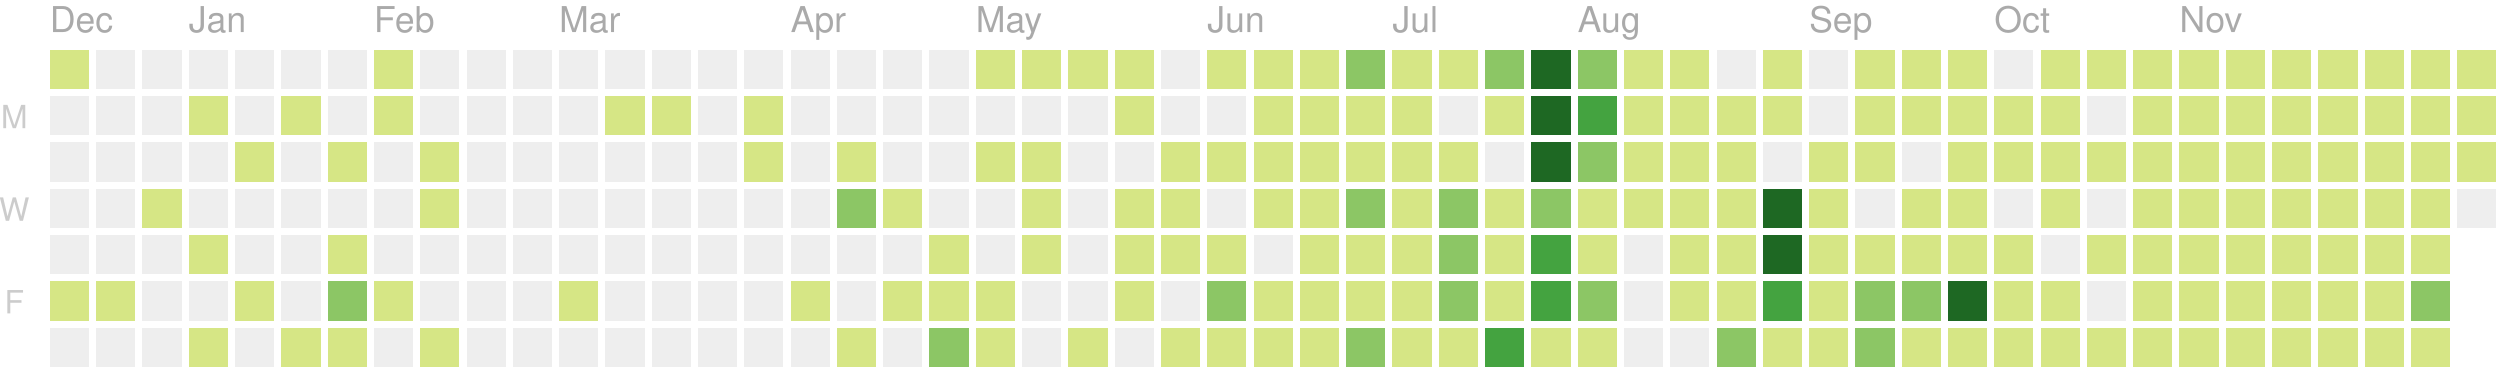
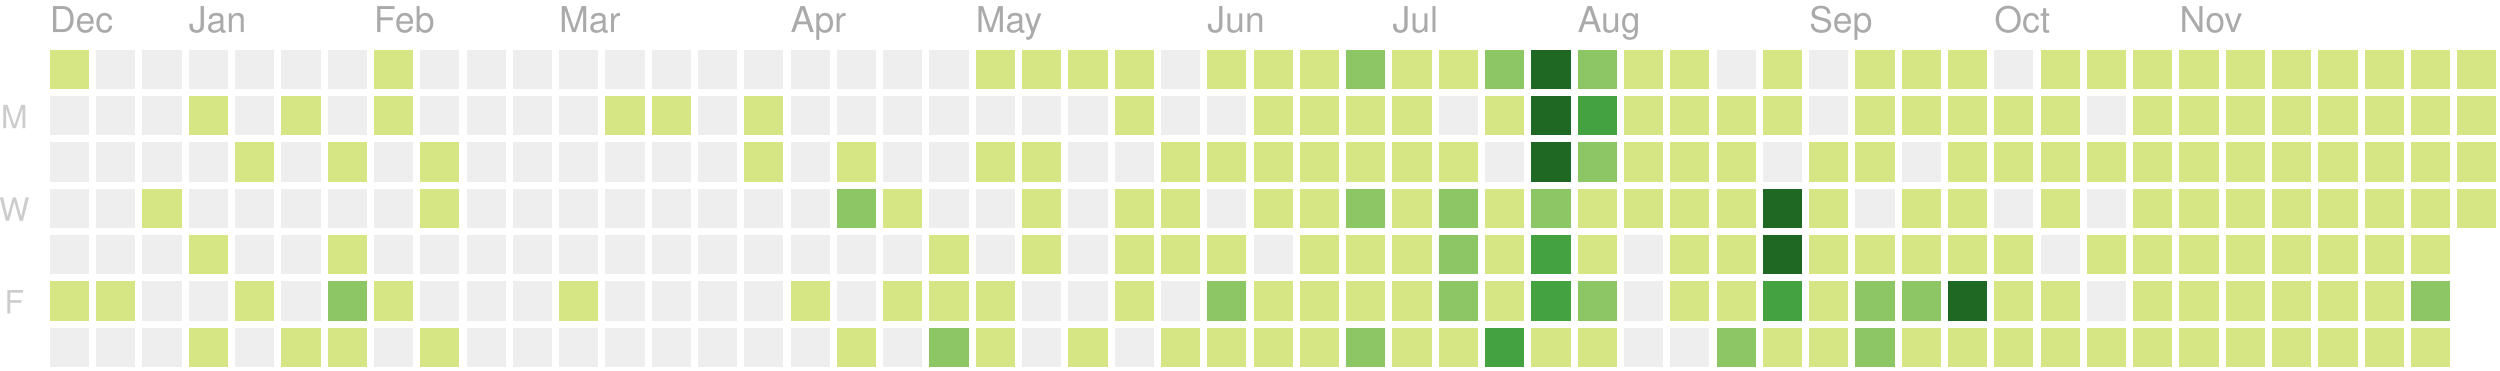
<svg xmlns="http://www.w3.org/2000/svg" version="1.1" width="702" height="104">
  <rect style="fill:#d6e685;shape-rendering:crispedges;" data-score="1" data-date="2019-12-15" x="14" y="14" width="11" height="11" />
  <rect style="fill:#eeeeee;shape-rendering:crispedges;" data-score="0" data-date="2019-12-22" x="27" y="14" width="11" height="11" />
  <rect style="fill:#eeeeee;shape-rendering:crispedges;" data-score="0" data-date="2019-12-29" x="40" y="14" width="11" height="11" />
  <rect style="fill:#eeeeee;shape-rendering:crispedges;" data-score="0" data-date="2020-01-05" x="53" y="14" width="11" height="11" />
  <rect style="fill:#eeeeee;shape-rendering:crispedges;" data-score="0" data-date="2020-01-12" x="66" y="14" width="11" height="11" />
  <rect style="fill:#eeeeee;shape-rendering:crispedges;" data-score="0" data-date="2020-01-19" x="79" y="14" width="11" height="11" />
  <rect style="fill:#eeeeee;shape-rendering:crispedges;" data-score="0" data-date="2020-01-26" x="92" y="14" width="11" height="11" />
  <rect style="fill:#d6e685;shape-rendering:crispedges;" data-score="2" data-date="2020-02-02" x="105" y="14" width="11" height="11" />
  <rect style="fill:#eeeeee;shape-rendering:crispedges;" data-score="0" data-date="2020-02-09" x="118" y="14" width="11" height="11" />
  <rect style="fill:#eeeeee;shape-rendering:crispedges;" data-score="0" data-date="2020-02-16" x="131" y="14" width="11" height="11" />
  <rect style="fill:#eeeeee;shape-rendering:crispedges;" data-score="0" data-date="2020-02-23" x="144" y="14" width="11" height="11" />
  <rect style="fill:#eeeeee;shape-rendering:crispedges;" data-score="0" data-date="2020-03-01" x="157" y="14" width="11" height="11" />
  <rect style="fill:#eeeeee;shape-rendering:crispedges;" data-score="0" data-date="2020-03-08" x="170" y="14" width="11" height="11" />
  <rect style="fill:#eeeeee;shape-rendering:crispedges;" data-score="0" data-date="2020-03-15" x="183" y="14" width="11" height="11" />
  <rect style="fill:#eeeeee;shape-rendering:crispedges;" data-score="0" data-date="2020-03-22" x="196" y="14" width="11" height="11" />
  <rect style="fill:#eeeeee;shape-rendering:crispedges;" data-score="0" data-date="2020-03-29" x="209" y="14" width="11" height="11" />
  <rect style="fill:#eeeeee;shape-rendering:crispedges;" data-score="0" data-date="2020-04-05" x="222" y="14" width="11" height="11" />
  <rect style="fill:#eeeeee;shape-rendering:crispedges;" data-score="0" data-date="2020-04-12" x="235" y="14" width="11" height="11" />
  <rect style="fill:#eeeeee;shape-rendering:crispedges;" data-score="0" data-date="2020-04-19" x="248" y="14" width="11" height="11" />
  <rect style="fill:#eeeeee;shape-rendering:crispedges;" data-score="0" data-date="2020-04-26" x="261" y="14" width="11" height="11" />
  <rect style="fill:#d6e685;shape-rendering:crispedges;" data-score="20" data-date="2020-05-03" x="274" y="14" width="11" height="11" />
  <rect style="fill:#d6e685;shape-rendering:crispedges;" data-score="4" data-date="2020-05-10" x="287" y="14" width="11" height="11" />
  <rect style="fill:#d6e685;shape-rendering:crispedges;" data-score="4" data-date="2020-05-17" x="300" y="14" width="11" height="11" />
  <rect style="fill:#d6e685;shape-rendering:crispedges;" data-score="3" data-date="2020-05-24" x="313" y="14" width="11" height="11" />
  <rect style="fill:#eeeeee;shape-rendering:crispedges;" data-score="0" data-date="2020-05-31" x="326" y="14" width="11" height="11" />
  <rect style="fill:#d6e685;shape-rendering:crispedges;" data-score="25" data-date="2020-06-07" x="339" y="14" width="11" height="11" />
  <rect style="fill:#d6e685;shape-rendering:crispedges;" data-score="20" data-date="2020-06-14" x="352" y="14" width="11" height="11" />
  <rect style="fill:#d6e685;shape-rendering:crispedges;" data-score="8" data-date="2020-06-21" x="365" y="14" width="11" height="11" />
  <rect style="fill:#8cc665;shape-rendering:crispedges;" data-score="28" data-date="2020-06-28" x="378" y="14" width="11" height="11" />
  <rect style="fill:#d6e685;shape-rendering:crispedges;" data-score="20" data-date="2020-07-05" x="391" y="14" width="11" height="11" />
  <rect style="fill:#d6e685;shape-rendering:crispedges;" data-score="3" data-date="2020-07-12" x="404" y="14" width="11" height="11" />
  <rect style="fill:#8cc665;shape-rendering:crispedges;" data-score="45" data-date="2020-07-19" x="417" y="14" width="11" height="11" />
  <rect style="fill:#1e6823;shape-rendering:crispedges;" data-score="84" data-date="2020-07-26" x="430" y="14" width="11" height="11" />
  <rect style="fill:#8cc665;shape-rendering:crispedges;" data-score="41" data-date="2020-08-02" x="443" y="14" width="11" height="11" />
  <rect style="fill:#d6e685;shape-rendering:crispedges;" data-score="13" data-date="2020-08-09" x="456" y="14" width="11" height="11" />
  <rect style="fill:#d6e685;shape-rendering:crispedges;" data-score="13" data-date="2020-08-16" x="469" y="14" width="11" height="11" />
  <rect style="fill:#eeeeee;shape-rendering:crispedges;" data-score="0" data-date="2020-08-23" x="482" y="14" width="11" height="11" />
  <rect style="fill:#d6e685;shape-rendering:crispedges;" data-score="5" data-date="2020-08-30" x="495" y="14" width="11" height="11" />
  <rect style="fill:#eeeeee;shape-rendering:crispedges;" data-score="0" data-date="2020-09-06" x="508" y="14" width="11" height="11" />
  <rect style="fill:#d6e685;shape-rendering:crispedges;" data-score="2" data-date="2020-09-13" x="521" y="14" width="11" height="11" />
  <rect style="fill:#d6e685;shape-rendering:crispedges;" data-score="17" data-date="2020-09-20" x="534" y="14" width="11" height="11" />
  <rect style="fill:#d6e685;shape-rendering:crispedges;" data-score="6" data-date="2020-09-27" x="547" y="14" width="11" height="11" />
  <rect style="fill:#eeeeee;shape-rendering:crispedges;" data-score="0" data-date="2020-10-04" x="560" y="14" width="11" height="11" />
  <rect style="fill:#d6e685;shape-rendering:crispedges;" data-score="1" data-date="2020-10-11" x="573" y="14" width="11" height="11" />
  <rect style="fill:#d6e685;shape-rendering:crispedges;" data-score="18" data-date="2020-10-18" x="586" y="14" width="11" height="11" />
  <rect style="fill:#d6e685;shape-rendering:crispedges;" data-score="11" data-date="2020-10-25" x="599" y="14" width="11" height="11" />
  <rect style="fill:#d6e685;shape-rendering:crispedges;" data-score="1" data-date="2020-11-01" x="612" y="14" width="11" height="11" />
  <rect style="fill:#d6e685;shape-rendering:crispedges;" data-score="1" data-date="2020-11-08" x="625" y="14" width="11" height="11" />
  <rect style="fill:#d6e685;shape-rendering:crispedges;" data-score="14" data-date="2020-11-15" x="638" y="14" width="11" height="11" />
  <rect style="fill:#d6e685;shape-rendering:crispedges;" data-score="4" data-date="2020-11-22" x="651" y="14" width="11" height="11" />
  <rect style="fill:#d6e685;shape-rendering:crispedges;" data-score="1" data-date="2020-11-29" x="664" y="14" width="11" height="11" />
  <rect style="fill:#d6e685;shape-rendering:crispedges;" data-score="1" data-date="2020-12-06" x="677" y="14" width="11" height="11" />
  <rect style="fill:#d6e685;shape-rendering:crispedges;" data-score="17" data-date="2020-12-13" x="690" y="14" width="11" height="11" />
  <rect style="fill:#eeeeee;shape-rendering:crispedges;" data-score="0" data-date="2019-12-16" x="14" y="27" width="11" height="11" />
  <rect style="fill:#eeeeee;shape-rendering:crispedges;" data-score="0" data-date="2019-12-23" x="27" y="27" width="11" height="11" />
  <rect style="fill:#eeeeee;shape-rendering:crispedges;" data-score="0" data-date="2019-12-30" x="40" y="27" width="11" height="11" />
  <rect style="fill:#d6e685;shape-rendering:crispedges;" data-score="2" data-date="2020-01-06" x="53" y="27" width="11" height="11" />
  <rect style="fill:#eeeeee;shape-rendering:crispedges;" data-score="0" data-date="2020-01-13" x="66" y="27" width="11" height="11" />
  <rect style="fill:#d6e685;shape-rendering:crispedges;" data-score="1" data-date="2020-01-20" x="79" y="27" width="11" height="11" />
  <rect style="fill:#eeeeee;shape-rendering:crispedges;" data-score="0" data-date="2020-01-27" x="92" y="27" width="11" height="11" />
  <rect style="fill:#d6e685;shape-rendering:crispedges;" data-score="10" data-date="2020-02-03" x="105" y="27" width="11" height="11" />
  <rect style="fill:#eeeeee;shape-rendering:crispedges;" data-score="0" data-date="2020-02-10" x="118" y="27" width="11" height="11" />
  <rect style="fill:#eeeeee;shape-rendering:crispedges;" data-score="0" data-date="2020-02-17" x="131" y="27" width="11" height="11" />
  <rect style="fill:#eeeeee;shape-rendering:crispedges;" data-score="0" data-date="2020-02-24" x="144" y="27" width="11" height="11" />
  <rect style="fill:#eeeeee;shape-rendering:crispedges;" data-score="0" data-date="2020-03-02" x="157" y="27" width="11" height="11" />
  <rect style="fill:#d6e685;shape-rendering:crispedges;" data-score="2" data-date="2020-03-09" x="170" y="27" width="11" height="11" />
  <rect style="fill:#d6e685;shape-rendering:crispedges;" data-score="1" data-date="2020-03-16" x="183" y="27" width="11" height="11" />
  <rect style="fill:#eeeeee;shape-rendering:crispedges;" data-score="0" data-date="2020-03-23" x="196" y="27" width="11" height="11" />
  <rect style="fill:#d6e685;shape-rendering:crispedges;" data-score="8" data-date="2020-03-30" x="209" y="27" width="11" height="11" />
  <rect style="fill:#eeeeee;shape-rendering:crispedges;" data-score="0" data-date="2020-04-06" x="222" y="27" width="11" height="11" />
  <rect style="fill:#eeeeee;shape-rendering:crispedges;" data-score="0" data-date="2020-04-13" x="235" y="27" width="11" height="11" />
  <rect style="fill:#eeeeee;shape-rendering:crispedges;" data-score="0" data-date="2020-04-20" x="248" y="27" width="11" height="11" />
  <rect style="fill:#eeeeee;shape-rendering:crispedges;" data-score="0" data-date="2020-04-27" x="261" y="27" width="11" height="11" />
  <rect style="fill:#eeeeee;shape-rendering:crispedges;" data-score="0" data-date="2020-05-04" x="274" y="27" width="11" height="11" />
  <rect style="fill:#eeeeee;shape-rendering:crispedges;" data-score="0" data-date="2020-05-11" x="287" y="27" width="11" height="11" />
  <rect style="fill:#eeeeee;shape-rendering:crispedges;" data-score="0" data-date="2020-05-18" x="300" y="27" width="11" height="11" />
  <rect style="fill:#d6e685;shape-rendering:crispedges;" data-score="3" data-date="2020-05-25" x="313" y="27" width="11" height="11" />
  <rect style="fill:#eeeeee;shape-rendering:crispedges;" data-score="0" data-date="2020-06-01" x="326" y="27" width="11" height="11" />
  <rect style="fill:#eeeeee;shape-rendering:crispedges;" data-score="0" data-date="2020-06-08" x="339" y="27" width="11" height="11" />
  <rect style="fill:#d6e685;shape-rendering:crispedges;" data-score="2" data-date="2020-06-15" x="352" y="27" width="11" height="11" />
  <rect style="fill:#d6e685;shape-rendering:crispedges;" data-score="15" data-date="2020-06-22" x="365" y="27" width="11" height="11" />
  <rect style="fill:#d6e685;shape-rendering:crispedges;" data-score="16" data-date="2020-06-29" x="378" y="27" width="11" height="11" />
  <rect style="fill:#d6e685;shape-rendering:crispedges;" data-score="12" data-date="2020-07-06" x="391" y="27" width="11" height="11" />
  <rect style="fill:#eeeeee;shape-rendering:crispedges;" data-score="0" data-date="2020-07-13" x="404" y="27" width="11" height="11" />
  <rect style="fill:#d6e685;shape-rendering:crispedges;" data-score="8" data-date="2020-07-20" x="417" y="27" width="11" height="11" />
  <rect style="fill:#1e6823;shape-rendering:crispedges;" data-score="107" data-date="2020-07-27" x="430" y="27" width="11" height="11" />
  <rect style="fill:#44a340;shape-rendering:crispedges;" data-score="58" data-date="2020-08-03" x="443" y="27" width="11" height="11" />
  <rect style="fill:#d6e685;shape-rendering:crispedges;" data-score="2" data-date="2020-08-10" x="456" y="27" width="11" height="11" />
  <rect style="fill:#d6e685;shape-rendering:crispedges;" data-score="22" data-date="2020-08-17" x="469" y="27" width="11" height="11" />
  <rect style="fill:#d6e685;shape-rendering:crispedges;" data-score="1" data-date="2020-08-24" x="482" y="27" width="11" height="11" />
  <rect style="fill:#d6e685;shape-rendering:crispedges;" data-score="2" data-date="2020-08-31" x="495" y="27" width="11" height="11" />
  <rect style="fill:#eeeeee;shape-rendering:crispedges;" data-score="0" data-date="2020-09-07" x="508" y="27" width="11" height="11" />
  <rect style="fill:#d6e685;shape-rendering:crispedges;" data-score="7" data-date="2020-09-14" x="521" y="27" width="11" height="11" />
  <rect style="fill:#d6e685;shape-rendering:crispedges;" data-score="1" data-date="2020-09-21" x="534" y="27" width="11" height="11" />
  <rect style="fill:#d6e685;shape-rendering:crispedges;" data-score="3" data-date="2020-09-28" x="547" y="27" width="11" height="11" />
  <rect style="fill:#d6e685;shape-rendering:crispedges;" data-score="3" data-date="2020-10-05" x="560" y="27" width="11" height="11" />
  <rect style="fill:#d6e685;shape-rendering:crispedges;" data-score="3" data-date="2020-10-12" x="573" y="27" width="11" height="11" />
  <rect style="fill:#eeeeee;shape-rendering:crispedges;" data-score="0" data-date="2020-10-19" x="586" y="27" width="11" height="11" />
  <rect style="fill:#d6e685;shape-rendering:crispedges;" data-score="4" data-date="2020-10-26" x="599" y="27" width="11" height="11" />
  <rect style="fill:#d6e685;shape-rendering:crispedges;" data-score="20" data-date="2020-11-02" x="612" y="27" width="11" height="11" />
  <rect style="fill:#d6e685;shape-rendering:crispedges;" data-score="2" data-date="2020-11-09" x="625" y="27" width="11" height="11" />
  <rect style="fill:#d6e685;shape-rendering:crispedges;" data-score="13" data-date="2020-11-16" x="638" y="27" width="11" height="11" />
  <rect style="fill:#d6e685;shape-rendering:crispedges;" data-score="3" data-date="2020-11-23" x="651" y="27" width="11" height="11" />
  <rect style="fill:#d6e685;shape-rendering:crispedges;" data-score="5" data-date="2020-11-30" x="664" y="27" width="11" height="11" />
  <rect style="fill:#d6e685;shape-rendering:crispedges;" data-score="10" data-date="2020-12-07" x="677" y="27" width="11" height="11" />
  <rect style="fill:#d6e685;shape-rendering:crispedges;" data-score="1" data-date="2020-12-14" x="690" y="27" width="11" height="11" />
  <rect style="fill:#eeeeee;shape-rendering:crispedges;" data-score="0" data-date="2019-12-17" x="14" y="40" width="11" height="11" />
  <rect style="fill:#eeeeee;shape-rendering:crispedges;" data-score="0" data-date="2019-12-24" x="27" y="40" width="11" height="11" />
  <rect style="fill:#eeeeee;shape-rendering:crispedges;" data-score="0" data-date="2019-12-31" x="40" y="40" width="11" height="11" />
  <rect style="fill:#eeeeee;shape-rendering:crispedges;" data-score="0" data-date="2020-01-07" x="53" y="40" width="11" height="11" />
  <rect style="fill:#d6e685;shape-rendering:crispedges;" data-score="1" data-date="2020-01-14" x="66" y="40" width="11" height="11" />
  <rect style="fill:#eeeeee;shape-rendering:crispedges;" data-score="0" data-date="2020-01-21" x="79" y="40" width="11" height="11" />
  <rect style="fill:#d6e685;shape-rendering:crispedges;" data-score="20" data-date="2020-01-28" x="92" y="40" width="11" height="11" />
  <rect style="fill:#eeeeee;shape-rendering:crispedges;" data-score="0" data-date="2020-02-04" x="105" y="40" width="11" height="11" />
  <rect style="fill:#d6e685;shape-rendering:crispedges;" data-score="2" data-date="2020-02-11" x="118" y="40" width="11" height="11" />
  <rect style="fill:#eeeeee;shape-rendering:crispedges;" data-score="0" data-date="2020-02-18" x="131" y="40" width="11" height="11" />
  <rect style="fill:#eeeeee;shape-rendering:crispedges;" data-score="0" data-date="2020-02-25" x="144" y="40" width="11" height="11" />
  <rect style="fill:#eeeeee;shape-rendering:crispedges;" data-score="0" data-date="2020-03-03" x="157" y="40" width="11" height="11" />
  <rect style="fill:#eeeeee;shape-rendering:crispedges;" data-score="0" data-date="2020-03-10" x="170" y="40" width="11" height="11" />
  <rect style="fill:#eeeeee;shape-rendering:crispedges;" data-score="0" data-date="2020-03-17" x="183" y="40" width="11" height="11" />
  <rect style="fill:#eeeeee;shape-rendering:crispedges;" data-score="0" data-date="2020-03-24" x="196" y="40" width="11" height="11" />
  <rect style="fill:#d6e685;shape-rendering:crispedges;" data-score="3" data-date="2020-03-31" x="209" y="40" width="11" height="11" />
  <rect style="fill:#eeeeee;shape-rendering:crispedges;" data-score="0" data-date="2020-04-07" x="222" y="40" width="11" height="11" />
  <rect style="fill:#d6e685;shape-rendering:crispedges;" data-score="14" data-date="2020-04-14" x="235" y="40" width="11" height="11" />
  <rect style="fill:#eeeeee;shape-rendering:crispedges;" data-score="0" data-date="2020-04-21" x="248" y="40" width="11" height="11" />
  <rect style="fill:#eeeeee;shape-rendering:crispedges;" data-score="0" data-date="2020-04-28" x="261" y="40" width="11" height="11" />
  <rect style="fill:#d6e685;shape-rendering:crispedges;" data-score="3" data-date="2020-05-05" x="274" y="40" width="11" height="11" />
  <rect style="fill:#d6e685;shape-rendering:crispedges;" data-score="2" data-date="2020-05-12" x="287" y="40" width="11" height="11" />
  <rect style="fill:#eeeeee;shape-rendering:crispedges;" data-score="0" data-date="2020-05-19" x="300" y="40" width="11" height="11" />
  <rect style="fill:#eeeeee;shape-rendering:crispedges;" data-score="0" data-date="2020-05-26" x="313" y="40" width="11" height="11" />
  <rect style="fill:#d6e685;shape-rendering:crispedges;" data-score="2" data-date="2020-06-02" x="326" y="40" width="11" height="11" />
  <rect style="fill:#d6e685;shape-rendering:crispedges;" data-score="4" data-date="2020-06-09" x="339" y="40" width="11" height="11" />
  <rect style="fill:#d6e685;shape-rendering:crispedges;" data-score="9" data-date="2020-06-16" x="352" y="40" width="11" height="11" />
  <rect style="fill:#d6e685;shape-rendering:crispedges;" data-score="16" data-date="2020-06-23" x="365" y="40" width="11" height="11" />
  <rect style="fill:#d6e685;shape-rendering:crispedges;" data-score="7" data-date="2020-06-30" x="378" y="40" width="11" height="11" />
  <rect style="fill:#d6e685;shape-rendering:crispedges;" data-score="17" data-date="2020-07-07" x="391" y="40" width="11" height="11" />
  <rect style="fill:#d6e685;shape-rendering:crispedges;" data-score="4" data-date="2020-07-14" x="404" y="40" width="11" height="11" />
  <rect style="fill:#eeeeee;shape-rendering:crispedges;" data-score="0" data-date="2020-07-21" x="417" y="40" width="11" height="11" />
  <rect style="fill:#1e6823;shape-rendering:crispedges;" data-score="84" data-date="2020-07-28" x="430" y="40" width="11" height="11" />
  <rect style="fill:#8cc665;shape-rendering:crispedges;" data-score="30" data-date="2020-08-04" x="443" y="40" width="11" height="11" />
  <rect style="fill:#d6e685;shape-rendering:crispedges;" data-score="3" data-date="2020-08-11" x="456" y="40" width="11" height="11" />
  <rect style="fill:#d6e685;shape-rendering:crispedges;" data-score="10" data-date="2020-08-18" x="469" y="40" width="11" height="11" />
  <rect style="fill:#d6e685;shape-rendering:crispedges;" data-score="5" data-date="2020-08-25" x="482" y="40" width="11" height="11" />
  <rect style="fill:#eeeeee;shape-rendering:crispedges;" data-score="0" data-date="2020-09-01" x="495" y="40" width="11" height="11" />
  <rect style="fill:#d6e685;shape-rendering:crispedges;" data-score="16" data-date="2020-09-08" x="508" y="40" width="11" height="11" />
  <rect style="fill:#d6e685;shape-rendering:crispedges;" data-score="8" data-date="2020-09-15" x="521" y="40" width="11" height="11" />
  <rect style="fill:#eeeeee;shape-rendering:crispedges;" data-score="0" data-date="2020-09-22" x="534" y="40" width="11" height="11" />
  <rect style="fill:#d6e685;shape-rendering:crispedges;" data-score="9" data-date="2020-09-29" x="547" y="40" width="11" height="11" />
  <rect style="fill:#d6e685;shape-rendering:crispedges;" data-score="2" data-date="2020-10-06" x="560" y="40" width="11" height="11" />
  <rect style="fill:#d6e685;shape-rendering:crispedges;" data-score="11" data-date="2020-10-13" x="573" y="40" width="11" height="11" />
  <rect style="fill:#d6e685;shape-rendering:crispedges;" data-score="12" data-date="2020-10-20" x="586" y="40" width="11" height="11" />
  <rect style="fill:#d6e685;shape-rendering:crispedges;" data-score="5" data-date="2020-10-27" x="599" y="40" width="11" height="11" />
  <rect style="fill:#d6e685;shape-rendering:crispedges;" data-score="1" data-date="2020-11-03" x="612" y="40" width="11" height="11" />
  <rect style="fill:#d6e685;shape-rendering:crispedges;" data-score="11" data-date="2020-11-10" x="625" y="40" width="11" height="11" />
  <rect style="fill:#d6e685;shape-rendering:crispedges;" data-score="11" data-date="2020-11-17" x="638" y="40" width="11" height="11" />
  <rect style="fill:#d6e685;shape-rendering:crispedges;" data-score="1" data-date="2020-11-24" x="651" y="40" width="11" height="11" />
  <rect style="fill:#d6e685;shape-rendering:crispedges;" data-score="1" data-date="2020-12-01" x="664" y="40" width="11" height="11" />
  <rect style="fill:#d6e685;shape-rendering:crispedges;" data-score="7" data-date="2020-12-08" x="677" y="40" width="11" height="11" />
  <rect style="fill:#d6e685;shape-rendering:crispedges;" data-score="5" data-date="2020-12-15" x="690" y="40" width="11" height="11" />
  <rect style="fill:#eeeeee;shape-rendering:crispedges;" data-score="0" data-date="2019-12-18" x="14" y="53" width="11" height="11" />
  <rect style="fill:#eeeeee;shape-rendering:crispedges;" data-score="0" data-date="2019-12-25" x="27" y="53" width="11" height="11" />
  <rect style="fill:#d6e685;shape-rendering:crispedges;" data-score="1" data-date="2020-01-01" x="40" y="53" width="11" height="11" />
  <rect style="fill:#eeeeee;shape-rendering:crispedges;" data-score="0" data-date="2020-01-08" x="53" y="53" width="11" height="11" />
  <rect style="fill:#eeeeee;shape-rendering:crispedges;" data-score="0" data-date="2020-01-15" x="66" y="53" width="11" height="11" />
  <rect style="fill:#eeeeee;shape-rendering:crispedges;" data-score="0" data-date="2020-01-22" x="79" y="53" width="11" height="11" />
  <rect style="fill:#eeeeee;shape-rendering:crispedges;" data-score="0" data-date="2020-01-29" x="92" y="53" width="11" height="11" />
  <rect style="fill:#eeeeee;shape-rendering:crispedges;" data-score="0" data-date="2020-02-05" x="105" y="53" width="11" height="11" />
  <rect style="fill:#d6e685;shape-rendering:crispedges;" data-score="3" data-date="2020-02-12" x="118" y="53" width="11" height="11" />
  <rect style="fill:#eeeeee;shape-rendering:crispedges;" data-score="0" data-date="2020-02-19" x="131" y="53" width="11" height="11" />
  <rect style="fill:#eeeeee;shape-rendering:crispedges;" data-score="0" data-date="2020-02-26" x="144" y="53" width="11" height="11" />
  <rect style="fill:#eeeeee;shape-rendering:crispedges;" data-score="0" data-date="2020-03-04" x="157" y="53" width="11" height="11" />
  <rect style="fill:#eeeeee;shape-rendering:crispedges;" data-score="0" data-date="2020-03-11" x="170" y="53" width="11" height="11" />
  <rect style="fill:#eeeeee;shape-rendering:crispedges;" data-score="0" data-date="2020-03-18" x="183" y="53" width="11" height="11" />
  <rect style="fill:#eeeeee;shape-rendering:crispedges;" data-score="0" data-date="2020-03-25" x="196" y="53" width="11" height="11" />
  <rect style="fill:#eeeeee;shape-rendering:crispedges;" data-score="0" data-date="2020-04-01" x="209" y="53" width="11" height="11" />
  <rect style="fill:#eeeeee;shape-rendering:crispedges;" data-score="0" data-date="2020-04-08" x="222" y="53" width="11" height="11" />
  <rect style="fill:#8cc665;shape-rendering:crispedges;" data-score="30" data-date="2020-04-15" x="235" y="53" width="11" height="11" />
  <rect style="fill:#d6e685;shape-rendering:crispedges;" data-score="1" data-date="2020-04-22" x="248" y="53" width="11" height="11" />
  <rect style="fill:#eeeeee;shape-rendering:crispedges;" data-score="0" data-date="2020-04-29" x="261" y="53" width="11" height="11" />
  <rect style="fill:#eeeeee;shape-rendering:crispedges;" data-score="0" data-date="2020-05-06" x="274" y="53" width="11" height="11" />
  <rect style="fill:#d6e685;shape-rendering:crispedges;" data-score="3" data-date="2020-05-13" x="287" y="53" width="11" height="11" />
  <rect style="fill:#eeeeee;shape-rendering:crispedges;" data-score="0" data-date="2020-05-20" x="300" y="53" width="11" height="11" />
  <rect style="fill:#d6e685;shape-rendering:crispedges;" data-score="1" data-date="2020-05-27" x="313" y="53" width="11" height="11" />
  <rect style="fill:#d6e685;shape-rendering:crispedges;" data-score="2" data-date="2020-06-03" x="326" y="53" width="11" height="11" />
  <rect style="fill:#eeeeee;shape-rendering:crispedges;" data-score="0" data-date="2020-06-10" x="339" y="53" width="11" height="11" />
  <rect style="fill:#d6e685;shape-rendering:crispedges;" data-score="5" data-date="2020-06-17" x="352" y="53" width="11" height="11" />
  <rect style="fill:#d6e685;shape-rendering:crispedges;" data-score="2" data-date="2020-06-24" x="365" y="53" width="11" height="11" />
  <rect style="fill:#8cc665;shape-rendering:crispedges;" data-score="32" data-date="2020-07-01" x="378" y="53" width="11" height="11" />
  <rect style="fill:#d6e685;shape-rendering:crispedges;" data-score="14" data-date="2020-07-08" x="391" y="53" width="11" height="11" />
  <rect style="fill:#8cc665;shape-rendering:crispedges;" data-score="26" data-date="2020-07-15" x="404" y="53" width="11" height="11" />
  <rect style="fill:#d6e685;shape-rendering:crispedges;" data-score="2" data-date="2020-07-22" x="417" y="53" width="11" height="11" />
  <rect style="fill:#8cc665;shape-rendering:crispedges;" data-score="45" data-date="2020-07-29" x="430" y="53" width="11" height="11" />
  <rect style="fill:#d6e685;shape-rendering:crispedges;" data-score="19" data-date="2020-08-05" x="443" y="53" width="11" height="11" />
  <rect style="fill:#d6e685;shape-rendering:crispedges;" data-score="2" data-date="2020-08-12" x="456" y="53" width="11" height="11" />
  <rect style="fill:#d6e685;shape-rendering:crispedges;" data-score="15" data-date="2020-08-19" x="469" y="53" width="11" height="11" />
  <rect style="fill:#d6e685;shape-rendering:crispedges;" data-score="20" data-date="2020-08-26" x="482" y="53" width="11" height="11" />
  <rect style="fill:#1e6823;shape-rendering:crispedges;" data-score="147" data-date="2020-09-02" x="495" y="53" width="11" height="11" />
  <rect style="fill:#d6e685;shape-rendering:crispedges;" data-score="7" data-date="2020-09-09" x="508" y="53" width="11" height="11" />
  <rect style="fill:#eeeeee;shape-rendering:crispedges;" data-score="0" data-date="2020-09-16" x="521" y="53" width="11" height="11" />
  <rect style="fill:#d6e685;shape-rendering:crispedges;" data-score="1" data-date="2020-09-23" x="534" y="53" width="11" height="11" />
  <rect style="fill:#d6e685;shape-rendering:crispedges;" data-score="3" data-date="2020-09-30" x="547" y="53" width="11" height="11" />
  <rect style="fill:#eeeeee;shape-rendering:crispedges;" data-score="0" data-date="2020-10-07" x="560" y="53" width="11" height="11" />
  <rect style="fill:#d6e685;shape-rendering:crispedges;" data-score="3" data-date="2020-10-14" x="573" y="53" width="11" height="11" />
  <rect style="fill:#eeeeee;shape-rendering:crispedges;" data-score="0" data-date="2020-10-21" x="586" y="53" width="11" height="11" />
  <rect style="fill:#d6e685;shape-rendering:crispedges;" data-score="11" data-date="2020-10-28" x="599" y="53" width="11" height="11" />
  <rect style="fill:#d6e685;shape-rendering:crispedges;" data-score="3" data-date="2020-11-04" x="612" y="53" width="11" height="11" />
  <rect style="fill:#d6e685;shape-rendering:crispedges;" data-score="1" data-date="2020-11-11" x="625" y="53" width="11" height="11" />
  <rect style="fill:#d6e685;shape-rendering:crispedges;" data-score="3" data-date="2020-11-18" x="638" y="53" width="11" height="11" />
  <rect style="fill:#d6e685;shape-rendering:crispedges;" data-score="14" data-date="2020-11-25" x="651" y="53" width="11" height="11" />
  <rect style="fill:#d6e685;shape-rendering:crispedges;" data-score="1" data-date="2020-12-02" x="664" y="53" width="11" height="11" />
  <rect style="fill:#d6e685;shape-rendering:crispedges;" data-score="1" data-date="2020-12-09" x="677" y="53" width="11" height="11" />
-   <rect style="fill:#eeeeee;shape-rendering:crispedges;" data-score="0" data-date="2020-12-16" x="690" y="53" width="11" height="11" />
+   <rect style="fill:#d6e685;shape-rendering:crispedges;" data-score="1" data-date="2020-12-16" x="690" y="53" width="11" height="11" />
  <rect style="fill:#eeeeee;shape-rendering:crispedges;" data-score="0" data-date="2019-12-19" x="14" y="66" width="11" height="11" />
  <rect style="fill:#eeeeee;shape-rendering:crispedges;" data-score="0" data-date="2019-12-26" x="27" y="66" width="11" height="11" />
  <rect style="fill:#eeeeee;shape-rendering:crispedges;" data-score="0" data-date="2020-01-02" x="40" y="66" width="11" height="11" />
  <rect style="fill:#d6e685;shape-rendering:crispedges;" data-score="1" data-date="2020-01-09" x="53" y="66" width="11" height="11" />
  <rect style="fill:#eeeeee;shape-rendering:crispedges;" data-score="0" data-date="2020-01-16" x="66" y="66" width="11" height="11" />
  <rect style="fill:#eeeeee;shape-rendering:crispedges;" data-score="0" data-date="2020-01-23" x="79" y="66" width="11" height="11" />
  <rect style="fill:#d6e685;shape-rendering:crispedges;" data-score="8" data-date="2020-01-30" x="92" y="66" width="11" height="11" />
  <rect style="fill:#eeeeee;shape-rendering:crispedges;" data-score="0" data-date="2020-02-06" x="105" y="66" width="11" height="11" />
  <rect style="fill:#eeeeee;shape-rendering:crispedges;" data-score="0" data-date="2020-02-13" x="118" y="66" width="11" height="11" />
  <rect style="fill:#eeeeee;shape-rendering:crispedges;" data-score="0" data-date="2020-02-20" x="131" y="66" width="11" height="11" />
  <rect style="fill:#eeeeee;shape-rendering:crispedges;" data-score="0" data-date="2020-02-27" x="144" y="66" width="11" height="11" />
  <rect style="fill:#eeeeee;shape-rendering:crispedges;" data-score="0" data-date="2020-03-05" x="157" y="66" width="11" height="11" />
  <rect style="fill:#eeeeee;shape-rendering:crispedges;" data-score="0" data-date="2020-03-12" x="170" y="66" width="11" height="11" />
  <rect style="fill:#eeeeee;shape-rendering:crispedges;" data-score="0" data-date="2020-03-19" x="183" y="66" width="11" height="11" />
  <rect style="fill:#eeeeee;shape-rendering:crispedges;" data-score="0" data-date="2020-03-26" x="196" y="66" width="11" height="11" />
  <rect style="fill:#eeeeee;shape-rendering:crispedges;" data-score="0" data-date="2020-04-02" x="209" y="66" width="11" height="11" />
  <rect style="fill:#eeeeee;shape-rendering:crispedges;" data-score="0" data-date="2020-04-09" x="222" y="66" width="11" height="11" />
  <rect style="fill:#eeeeee;shape-rendering:crispedges;" data-score="0" data-date="2020-04-16" x="235" y="66" width="11" height="11" />
  <rect style="fill:#eeeeee;shape-rendering:crispedges;" data-score="0" data-date="2020-04-23" x="248" y="66" width="11" height="11" />
  <rect style="fill:#d6e685;shape-rendering:crispedges;" data-score="1" data-date="2020-04-30" x="261" y="66" width="11" height="11" />
  <rect style="fill:#eeeeee;shape-rendering:crispedges;" data-score="0" data-date="2020-05-07" x="274" y="66" width="11" height="11" />
  <rect style="fill:#d6e685;shape-rendering:crispedges;" data-score="8" data-date="2020-05-14" x="287" y="66" width="11" height="11" />
  <rect style="fill:#eeeeee;shape-rendering:crispedges;" data-score="0" data-date="2020-05-21" x="300" y="66" width="11" height="11" />
  <rect style="fill:#d6e685;shape-rendering:crispedges;" data-score="4" data-date="2020-05-28" x="313" y="66" width="11" height="11" />
  <rect style="fill:#d6e685;shape-rendering:crispedges;" data-score="3" data-date="2020-06-04" x="326" y="66" width="11" height="11" />
  <rect style="fill:#d6e685;shape-rendering:crispedges;" data-score="1" data-date="2020-06-11" x="339" y="66" width="11" height="11" />
  <rect style="fill:#eeeeee;shape-rendering:crispedges;" data-score="0" data-date="2020-06-18" x="352" y="66" width="11" height="11" />
  <rect style="fill:#d6e685;shape-rendering:crispedges;" data-score="3" data-date="2020-06-25" x="365" y="66" width="11" height="11" />
  <rect style="fill:#d6e685;shape-rendering:crispedges;" data-score="9" data-date="2020-07-02" x="378" y="66" width="11" height="11" />
  <rect style="fill:#d6e685;shape-rendering:crispedges;" data-score="17" data-date="2020-07-09" x="391" y="66" width="11" height="11" />
  <rect style="fill:#8cc665;shape-rendering:crispedges;" data-score="27" data-date="2020-07-16" x="404" y="66" width="11" height="11" />
  <rect style="fill:#d6e685;shape-rendering:crispedges;" data-score="3" data-date="2020-07-23" x="417" y="66" width="11" height="11" />
  <rect style="fill:#44a340;shape-rendering:crispedges;" data-score="62" data-date="2020-07-30" x="430" y="66" width="11" height="11" />
  <rect style="fill:#d6e685;shape-rendering:crispedges;" data-score="22" data-date="2020-08-06" x="443" y="66" width="11" height="11" />
  <rect style="fill:#eeeeee;shape-rendering:crispedges;" data-score="0" data-date="2020-08-13" x="456" y="66" width="11" height="11" />
  <rect style="fill:#d6e685;shape-rendering:crispedges;" data-score="4" data-date="2020-08-20" x="469" y="66" width="11" height="11" />
  <rect style="fill:#d6e685;shape-rendering:crispedges;" data-score="3" data-date="2020-08-27" x="482" y="66" width="11" height="11" />
  <rect style="fill:#1e6823;shape-rendering:crispedges;" data-score="103" data-date="2020-09-03" x="495" y="66" width="11" height="11" />
  <rect style="fill:#d6e685;shape-rendering:crispedges;" data-score="2" data-date="2020-09-10" x="508" y="66" width="11" height="11" />
  <rect style="fill:#d6e685;shape-rendering:crispedges;" data-score="4" data-date="2020-09-17" x="521" y="66" width="11" height="11" />
  <rect style="fill:#d6e685;shape-rendering:crispedges;" data-score="25" data-date="2020-09-24" x="534" y="66" width="11" height="11" />
  <rect style="fill:#d6e685;shape-rendering:crispedges;" data-score="2" data-date="2020-10-01" x="547" y="66" width="11" height="11" />
  <rect style="fill:#d6e685;shape-rendering:crispedges;" data-score="6" data-date="2020-10-08" x="560" y="66" width="11" height="11" />
  <rect style="fill:#eeeeee;shape-rendering:crispedges;" data-score="0" data-date="2020-10-15" x="573" y="66" width="11" height="11" />
  <rect style="fill:#d6e685;shape-rendering:crispedges;" data-score="3" data-date="2020-10-22" x="586" y="66" width="11" height="11" />
  <rect style="fill:#d6e685;shape-rendering:crispedges;" data-score="10" data-date="2020-10-29" x="599" y="66" width="11" height="11" />
  <rect style="fill:#d6e685;shape-rendering:crispedges;" data-score="17" data-date="2020-11-05" x="612" y="66" width="11" height="11" />
  <rect style="fill:#d6e685;shape-rendering:crispedges;" data-score="6" data-date="2020-11-12" x="625" y="66" width="11" height="11" />
  <rect style="fill:#d6e685;shape-rendering:crispedges;" data-score="1" data-date="2020-11-19" x="638" y="66" width="11" height="11" />
  <rect style="fill:#d6e685;shape-rendering:crispedges;" data-score="4" data-date="2020-11-26" x="651" y="66" width="11" height="11" />
  <rect style="fill:#d6e685;shape-rendering:crispedges;" data-score="15" data-date="2020-12-03" x="664" y="66" width="11" height="11" />
  <rect style="fill:#d6e685;shape-rendering:crispedges;" data-score="15" data-date="2020-12-10" x="677" y="66" width="11" height="11" />
  <rect style="fill:#d6e685;shape-rendering:crispedges;" data-score="1" data-date="2019-12-20" x="14" y="79" width="11" height="11" />
  <rect style="fill:#d6e685;shape-rendering:crispedges;" data-score="5" data-date="2019-12-27" x="27" y="79" width="11" height="11" />
  <rect style="fill:#eeeeee;shape-rendering:crispedges;" data-score="0" data-date="2020-01-03" x="40" y="79" width="11" height="11" />
  <rect style="fill:#eeeeee;shape-rendering:crispedges;" data-score="0" data-date="2020-01-10" x="53" y="79" width="11" height="11" />
  <rect style="fill:#d6e685;shape-rendering:crispedges;" data-score="1" data-date="2020-01-17" x="66" y="79" width="11" height="11" />
  <rect style="fill:#eeeeee;shape-rendering:crispedges;" data-score="0" data-date="2020-01-24" x="79" y="79" width="11" height="11" />
  <rect style="fill:#8cc665;shape-rendering:crispedges;" data-score="26" data-date="2020-01-31" x="92" y="79" width="11" height="11" />
  <rect style="fill:#d6e685;shape-rendering:crispedges;" data-score="2" data-date="2020-02-07" x="105" y="79" width="11" height="11" />
  <rect style="fill:#eeeeee;shape-rendering:crispedges;" data-score="0" data-date="2020-02-14" x="118" y="79" width="11" height="11" />
  <rect style="fill:#eeeeee;shape-rendering:crispedges;" data-score="0" data-date="2020-02-21" x="131" y="79" width="11" height="11" />
  <rect style="fill:#eeeeee;shape-rendering:crispedges;" data-score="0" data-date="2020-02-28" x="144" y="79" width="11" height="11" />
  <rect style="fill:#d6e685;shape-rendering:crispedges;" data-score="1" data-date="2020-03-06" x="157" y="79" width="11" height="11" />
  <rect style="fill:#eeeeee;shape-rendering:crispedges;" data-score="0" data-date="2020-03-13" x="170" y="79" width="11" height="11" />
  <rect style="fill:#eeeeee;shape-rendering:crispedges;" data-score="0" data-date="2020-03-20" x="183" y="79" width="11" height="11" />
  <rect style="fill:#eeeeee;shape-rendering:crispedges;" data-score="0" data-date="2020-03-27" x="196" y="79" width="11" height="11" />
  <rect style="fill:#eeeeee;shape-rendering:crispedges;" data-score="0" data-date="2020-04-03" x="209" y="79" width="11" height="11" />
  <rect style="fill:#d6e685;shape-rendering:crispedges;" data-score="8" data-date="2020-04-10" x="222" y="79" width="11" height="11" />
  <rect style="fill:#eeeeee;shape-rendering:crispedges;" data-score="0" data-date="2020-04-17" x="235" y="79" width="11" height="11" />
  <rect style="fill:#d6e685;shape-rendering:crispedges;" data-score="6" data-date="2020-04-24" x="248" y="79" width="11" height="11" />
  <rect style="fill:#d6e685;shape-rendering:crispedges;" data-score="7" data-date="2020-05-01" x="261" y="79" width="11" height="11" />
  <rect style="fill:#d6e685;shape-rendering:crispedges;" data-score="5" data-date="2020-05-08" x="274" y="79" width="11" height="11" />
  <rect style="fill:#eeeeee;shape-rendering:crispedges;" data-score="0" data-date="2020-05-15" x="287" y="79" width="11" height="11" />
  <rect style="fill:#eeeeee;shape-rendering:crispedges;" data-score="0" data-date="2020-05-22" x="300" y="79" width="11" height="11" />
  <rect style="fill:#d6e685;shape-rendering:crispedges;" data-score="1" data-date="2020-05-29" x="313" y="79" width="11" height="11" />
  <rect style="fill:#eeeeee;shape-rendering:crispedges;" data-score="0" data-date="2020-06-05" x="326" y="79" width="11" height="11" />
  <rect style="fill:#8cc665;shape-rendering:crispedges;" data-score="36" data-date="2020-06-12" x="339" y="79" width="11" height="11" />
  <rect style="fill:#d6e685;shape-rendering:crispedges;" data-score="1" data-date="2020-06-19" x="352" y="79" width="11" height="11" />
  <rect style="fill:#d6e685;shape-rendering:crispedges;" data-score="6" data-date="2020-06-26" x="365" y="79" width="11" height="11" />
  <rect style="fill:#d6e685;shape-rendering:crispedges;" data-score="11" data-date="2020-07-03" x="378" y="79" width="11" height="11" />
  <rect style="fill:#d6e685;shape-rendering:crispedges;" data-score="3" data-date="2020-07-10" x="391" y="79" width="11" height="11" />
  <rect style="fill:#8cc665;shape-rendering:crispedges;" data-score="41" data-date="2020-07-17" x="404" y="79" width="11" height="11" />
  <rect style="fill:#d6e685;shape-rendering:crispedges;" data-score="6" data-date="2020-07-24" x="417" y="79" width="11" height="11" />
  <rect style="fill:#44a340;shape-rendering:crispedges;" data-score="67" data-date="2020-07-31" x="430" y="79" width="11" height="11" />
  <rect style="fill:#8cc665;shape-rendering:crispedges;" data-score="28" data-date="2020-08-07" x="443" y="79" width="11" height="11" />
  <rect style="fill:#eeeeee;shape-rendering:crispedges;" data-score="0" data-date="2020-08-14" x="456" y="79" width="11" height="11" />
  <rect style="fill:#d6e685;shape-rendering:crispedges;" data-score="1" data-date="2020-08-21" x="469" y="79" width="11" height="11" />
  <rect style="fill:#d6e685;shape-rendering:crispedges;" data-score="3" data-date="2020-08-28" x="482" y="79" width="11" height="11" />
  <rect style="fill:#44a340;shape-rendering:crispedges;" data-score="60" data-date="2020-09-04" x="495" y="79" width="11" height="11" />
  <rect style="fill:#d6e685;shape-rendering:crispedges;" data-score="20" data-date="2020-09-11" x="508" y="79" width="11" height="11" />
  <rect style="fill:#8cc665;shape-rendering:crispedges;" data-score="37" data-date="2020-09-18" x="521" y="79" width="11" height="11" />
  <rect style="fill:#8cc665;shape-rendering:crispedges;" data-score="47" data-date="2020-09-25" x="534" y="79" width="11" height="11" />
  <rect style="fill:#1e6823;shape-rendering:crispedges;" data-score="86" data-date="2020-10-02" x="547" y="79" width="11" height="11" />
  <rect style="fill:#d6e685;shape-rendering:crispedges;" data-score="9" data-date="2020-10-09" x="560" y="79" width="11" height="11" />
  <rect style="fill:#d6e685;shape-rendering:crispedges;" data-score="9" data-date="2020-10-16" x="573" y="79" width="11" height="11" />
  <rect style="fill:#eeeeee;shape-rendering:crispedges;" data-score="0" data-date="2020-10-23" x="586" y="79" width="11" height="11" />
  <rect style="fill:#d6e685;shape-rendering:crispedges;" data-score="1" data-date="2020-10-30" x="599" y="79" width="11" height="11" />
  <rect style="fill:#d6e685;shape-rendering:crispedges;" data-score="1" data-date="2020-11-06" x="612" y="79" width="11" height="11" />
  <rect style="fill:#d6e685;shape-rendering:crispedges;" data-score="7" data-date="2020-11-13" x="625" y="79" width="11" height="11" />
  <rect style="fill:#d6e685;shape-rendering:crispedges;" data-score="19" data-date="2020-11-20" x="638" y="79" width="11" height="11" />
  <rect style="fill:#d6e685;shape-rendering:crispedges;" data-score="5" data-date="2020-11-27" x="651" y="79" width="11" height="11" />
  <rect style="fill:#d6e685;shape-rendering:crispedges;" data-score="16" data-date="2020-12-04" x="664" y="79" width="11" height="11" />
  <rect style="fill:#8cc665;shape-rendering:crispedges;" data-score="29" data-date="2020-12-11" x="677" y="79" width="11" height="11" />
  <rect style="fill:#eeeeee;shape-rendering:crispedges;" data-score="0" data-date="2019-12-21" x="14" y="92" width="11" height="11" />
  <rect style="fill:#eeeeee;shape-rendering:crispedges;" data-score="0" data-date="2019-12-28" x="27" y="92" width="11" height="11" />
  <rect style="fill:#eeeeee;shape-rendering:crispedges;" data-score="0" data-date="2020-01-04" x="40" y="92" width="11" height="11" />
  <rect style="fill:#d6e685;shape-rendering:crispedges;" data-score="1" data-date="2020-01-11" x="53" y="92" width="11" height="11" />
  <rect style="fill:#eeeeee;shape-rendering:crispedges;" data-score="0" data-date="2020-01-18" x="66" y="92" width="11" height="11" />
  <rect style="fill:#d6e685;shape-rendering:crispedges;" data-score="3" data-date="2020-01-25" x="79" y="92" width="11" height="11" />
  <rect style="fill:#d6e685;shape-rendering:crispedges;" data-score="2" data-date="2020-02-01" x="92" y="92" width="11" height="11" />
  <rect style="fill:#eeeeee;shape-rendering:crispedges;" data-score="0" data-date="2020-02-08" x="105" y="92" width="11" height="11" />
  <rect style="fill:#d6e685;shape-rendering:crispedges;" data-score="6" data-date="2020-02-15" x="118" y="92" width="11" height="11" />
  <rect style="fill:#eeeeee;shape-rendering:crispedges;" data-score="0" data-date="2020-02-22" x="131" y="92" width="11" height="11" />
  <rect style="fill:#eeeeee;shape-rendering:crispedges;" data-score="0" data-date="2020-02-29" x="144" y="92" width="11" height="11" />
  <rect style="fill:#eeeeee;shape-rendering:crispedges;" data-score="0" data-date="2020-03-07" x="157" y="92" width="11" height="11" />
  <rect style="fill:#eeeeee;shape-rendering:crispedges;" data-score="0" data-date="2020-03-14" x="170" y="92" width="11" height="11" />
  <rect style="fill:#eeeeee;shape-rendering:crispedges;" data-score="0" data-date="2020-03-21" x="183" y="92" width="11" height="11" />
  <rect style="fill:#eeeeee;shape-rendering:crispedges;" data-score="0" data-date="2020-03-28" x="196" y="92" width="11" height="11" />
  <rect style="fill:#eeeeee;shape-rendering:crispedges;" data-score="0" data-date="2020-04-04" x="209" y="92" width="11" height="11" />
  <rect style="fill:#eeeeee;shape-rendering:crispedges;" data-score="0" data-date="2020-04-11" x="222" y="92" width="11" height="11" />
  <rect style="fill:#d6e685;shape-rendering:crispedges;" data-score="1" data-date="2020-04-18" x="235" y="92" width="11" height="11" />
  <rect style="fill:#eeeeee;shape-rendering:crispedges;" data-score="0" data-date="2020-04-25" x="248" y="92" width="11" height="11" />
  <rect style="fill:#8cc665;shape-rendering:crispedges;" data-score="35" data-date="2020-05-02" x="261" y="92" width="11" height="11" />
  <rect style="fill:#d6e685;shape-rendering:crispedges;" data-score="4" data-date="2020-05-09" x="274" y="92" width="11" height="11" />
  <rect style="fill:#eeeeee;shape-rendering:crispedges;" data-score="0" data-date="2020-05-16" x="287" y="92" width="11" height="11" />
  <rect style="fill:#d6e685;shape-rendering:crispedges;" data-score="15" data-date="2020-05-23" x="300" y="92" width="11" height="11" />
  <rect style="fill:#eeeeee;shape-rendering:crispedges;" data-score="0" data-date="2020-05-30" x="313" y="92" width="11" height="11" />
  <rect style="fill:#d6e685;shape-rendering:crispedges;" data-score="1" data-date="2020-06-06" x="326" y="92" width="11" height="11" />
  <rect style="fill:#d6e685;shape-rendering:crispedges;" data-score="7" data-date="2020-06-13" x="339" y="92" width="11" height="11" />
  <rect style="fill:#d6e685;shape-rendering:crispedges;" data-score="16" data-date="2020-06-20" x="352" y="92" width="11" height="11" />
  <rect style="fill:#d6e685;shape-rendering:crispedges;" data-score="6" data-date="2020-06-27" x="365" y="92" width="11" height="11" />
  <rect style="fill:#8cc665;shape-rendering:crispedges;" data-score="31" data-date="2020-07-04" x="378" y="92" width="11" height="11" />
  <rect style="fill:#d6e685;shape-rendering:crispedges;" data-score="10" data-date="2020-07-11" x="391" y="92" width="11" height="11" />
  <rect style="fill:#d6e685;shape-rendering:crispedges;" data-score="10" data-date="2020-07-18" x="404" y="92" width="11" height="11" />
  <rect style="fill:#44a340;shape-rendering:crispedges;" data-score="71" data-date="2020-07-25" x="417" y="92" width="11" height="11" />
  <rect style="fill:#d6e685;shape-rendering:crispedges;" data-score="21" data-date="2020-08-01" x="430" y="92" width="11" height="11" />
  <rect style="fill:#d6e685;shape-rendering:crispedges;" data-score="1" data-date="2020-08-08" x="443" y="92" width="11" height="11" />
  <rect style="fill:#eeeeee;shape-rendering:crispedges;" data-score="0" data-date="2020-08-15" x="456" y="92" width="11" height="11" />
  <rect style="fill:#eeeeee;shape-rendering:crispedges;" data-score="0" data-date="2020-08-22" x="469" y="92" width="11" height="11" />
  <rect style="fill:#8cc665;shape-rendering:crispedges;" data-score="30" data-date="2020-08-29" x="482" y="92" width="11" height="11" />
  <rect style="fill:#d6e685;shape-rendering:crispedges;" data-score="4" data-date="2020-09-05" x="495" y="92" width="11" height="11" />
  <rect style="fill:#d6e685;shape-rendering:crispedges;" data-score="3" data-date="2020-09-12" x="508" y="92" width="11" height="11" />
  <rect style="fill:#8cc665;shape-rendering:crispedges;" data-score="48" data-date="2020-09-19" x="521" y="92" width="11" height="11" />
  <rect style="fill:#d6e685;shape-rendering:crispedges;" data-score="8" data-date="2020-09-26" x="534" y="92" width="11" height="11" />
  <rect style="fill:#d6e685;shape-rendering:crispedges;" data-score="1" data-date="2020-10-03" x="547" y="92" width="11" height="11" />
  <rect style="fill:#d6e685;shape-rendering:crispedges;" data-score="13" data-date="2020-10-10" x="560" y="92" width="11" height="11" />
  <rect style="fill:#d6e685;shape-rendering:crispedges;" data-score="1" data-date="2020-10-17" x="573" y="92" width="11" height="11" />
  <rect style="fill:#d6e685;shape-rendering:crispedges;" data-score="12" data-date="2020-10-24" x="586" y="92" width="11" height="11" />
  <rect style="fill:#d6e685;shape-rendering:crispedges;" data-score="3" data-date="2020-10-31" x="599" y="92" width="11" height="11" />
  <rect style="fill:#d6e685;shape-rendering:crispedges;" data-score="23" data-date="2020-11-07" x="612" y="92" width="11" height="11" />
  <rect style="fill:#d6e685;shape-rendering:crispedges;" data-score="9" data-date="2020-11-14" x="625" y="92" width="11" height="11" />
  <rect style="fill:#d6e685;shape-rendering:crispedges;" data-score="13" data-date="2020-11-21" x="638" y="92" width="11" height="11" />
  <rect style="fill:#d6e685;shape-rendering:crispedges;" data-score="2" data-date="2020-11-28" x="651" y="92" width="11" height="11" />
  <rect style="fill:#d6e685;shape-rendering:crispedges;" data-score="21" data-date="2020-12-05" x="664" y="92" width="11" height="11" />
  <rect style="fill:#d6e685;shape-rendering:crispedges;" data-score="2" data-date="2020-12-12" x="677" y="92" width="11" height="11" />
  <text style="fill:#ccc;text-anchor:middle;text-align:center;font:9px Helvetica, arial, freesans, clean, sans-serif;white-space:nowrap;display:none;" x="4" y="23">S</text>
  <text style="fill:#ccc;text-anchor:middle;text-align:center;font:9px Helvetica, arial, freesans, clean, sans-serif;white-space:nowrap;display:display;" x="4" y="36">M</text>
  <text style="fill:#ccc;text-anchor:middle;text-align:center;font:9px Helvetica, arial, freesans, clean, sans-serif;white-space:nowrap;display:none;" x="4" y="49">T</text>
  <text style="fill:#ccc;text-anchor:middle;text-align:center;font:9px Helvetica, arial, freesans, clean, sans-serif;white-space:nowrap;display:display;" x="4" y="62">W</text>
  <text style="fill:#ccc;text-anchor:middle;text-align:center;font:9px Helvetica, arial, freesans, clean, sans-serif;white-space:nowrap;display:none;" x="4" y="75">T</text>
  <text style="fill:#ccc;text-anchor:middle;text-align:center;font:9px Helvetica, arial, freesans, clean, sans-serif;white-space:nowrap;display:display;" x="4" y="88">F</text>
  <text style="fill:#ccc;text-anchor:middle;text-align:center;font:9px Helvetica, arial, freesans, clean, sans-serif;white-space:nowrap;display:none;" x="4" y="101">S</text>
  <text style="fill:#aaa;text-align:center;font:10px Helvetica, arial, freesans, clean, sans-serif;white-space:nowrap;display:block;" x="14" y="9">Dec</text>
  <text style="fill:#aaa;text-align:center;font:10px Helvetica, arial, freesans, clean, sans-serif;white-space:nowrap;display:block;" x="53" y="9">Jan</text>
  <text style="fill:#aaa;text-align:center;font:10px Helvetica, arial, freesans, clean, sans-serif;white-space:nowrap;display:block;" x="105" y="9">Feb</text>
  <text style="fill:#aaa;text-align:center;font:10px Helvetica, arial, freesans, clean, sans-serif;white-space:nowrap;display:block;" x="157" y="9">Mar</text>
  <text style="fill:#aaa;text-align:center;font:10px Helvetica, arial, freesans, clean, sans-serif;white-space:nowrap;display:block;" x="222" y="9">Apr</text>
  <text style="fill:#aaa;text-align:center;font:10px Helvetica, arial, freesans, clean, sans-serif;white-space:nowrap;display:block;" x="274" y="9">May</text>
  <text style="fill:#aaa;text-align:center;font:10px Helvetica, arial, freesans, clean, sans-serif;white-space:nowrap;display:block;" x="339" y="9">Jun</text>
  <text style="fill:#aaa;text-align:center;font:10px Helvetica, arial, freesans, clean, sans-serif;white-space:nowrap;display:block;" x="391" y="9">Jul</text>
  <text style="fill:#aaa;text-align:center;font:10px Helvetica, arial, freesans, clean, sans-serif;white-space:nowrap;display:block;" x="443" y="9">Aug</text>
  <text style="fill:#aaa;text-align:center;font:10px Helvetica, arial, freesans, clean, sans-serif;white-space:nowrap;display:block;" x="508" y="9">Sep</text>
  <text style="fill:#aaa;text-align:center;font:10px Helvetica, arial, freesans, clean, sans-serif;white-space:nowrap;display:block;" x="560" y="9">Oct</text>
  <text style="fill:#aaa;text-align:center;font:10px Helvetica, arial, freesans, clean, sans-serif;white-space:nowrap;display:block;" x="612" y="9">Nov</text>
</svg>
